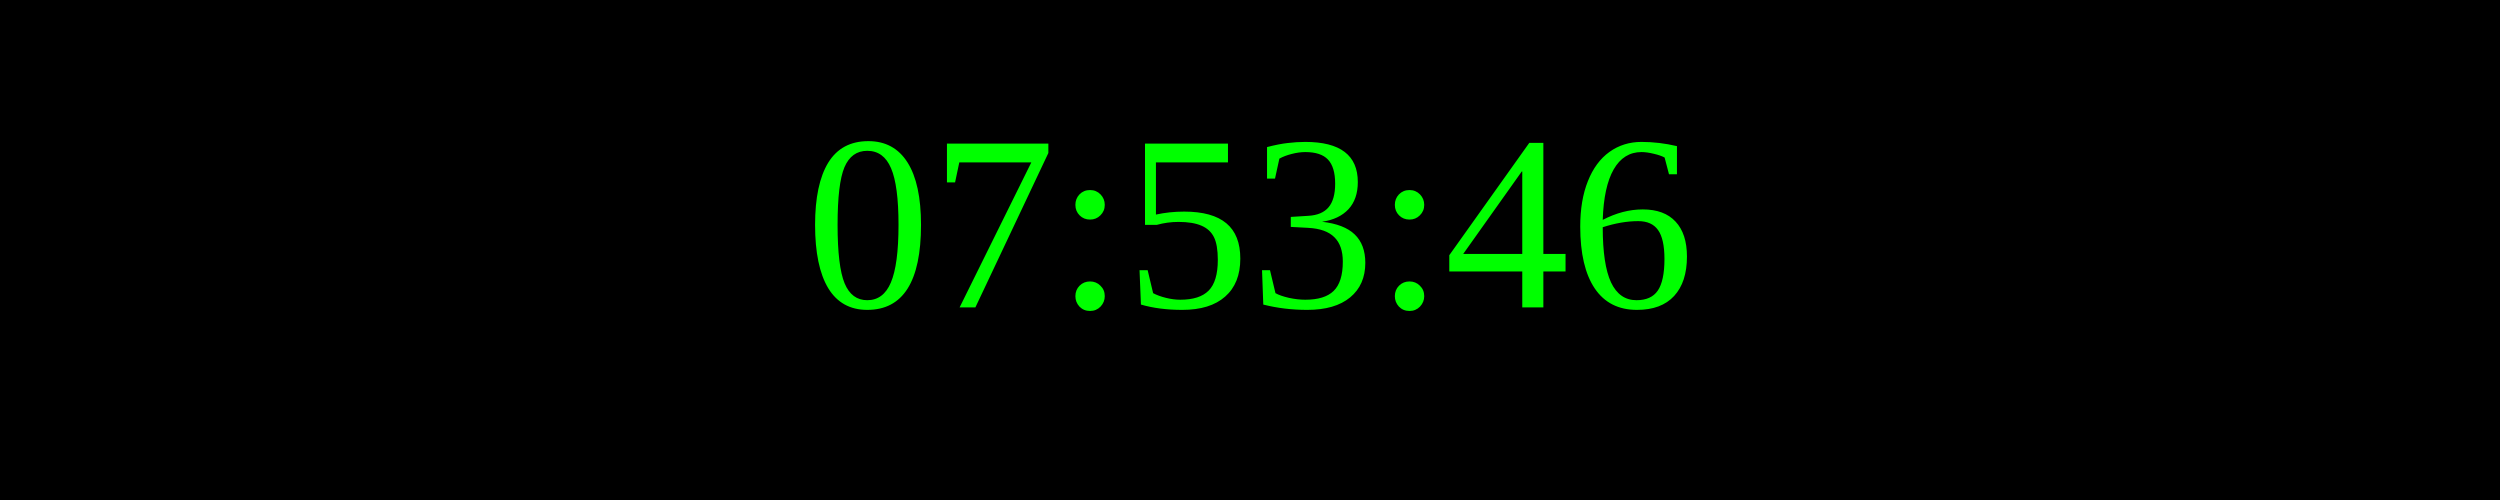
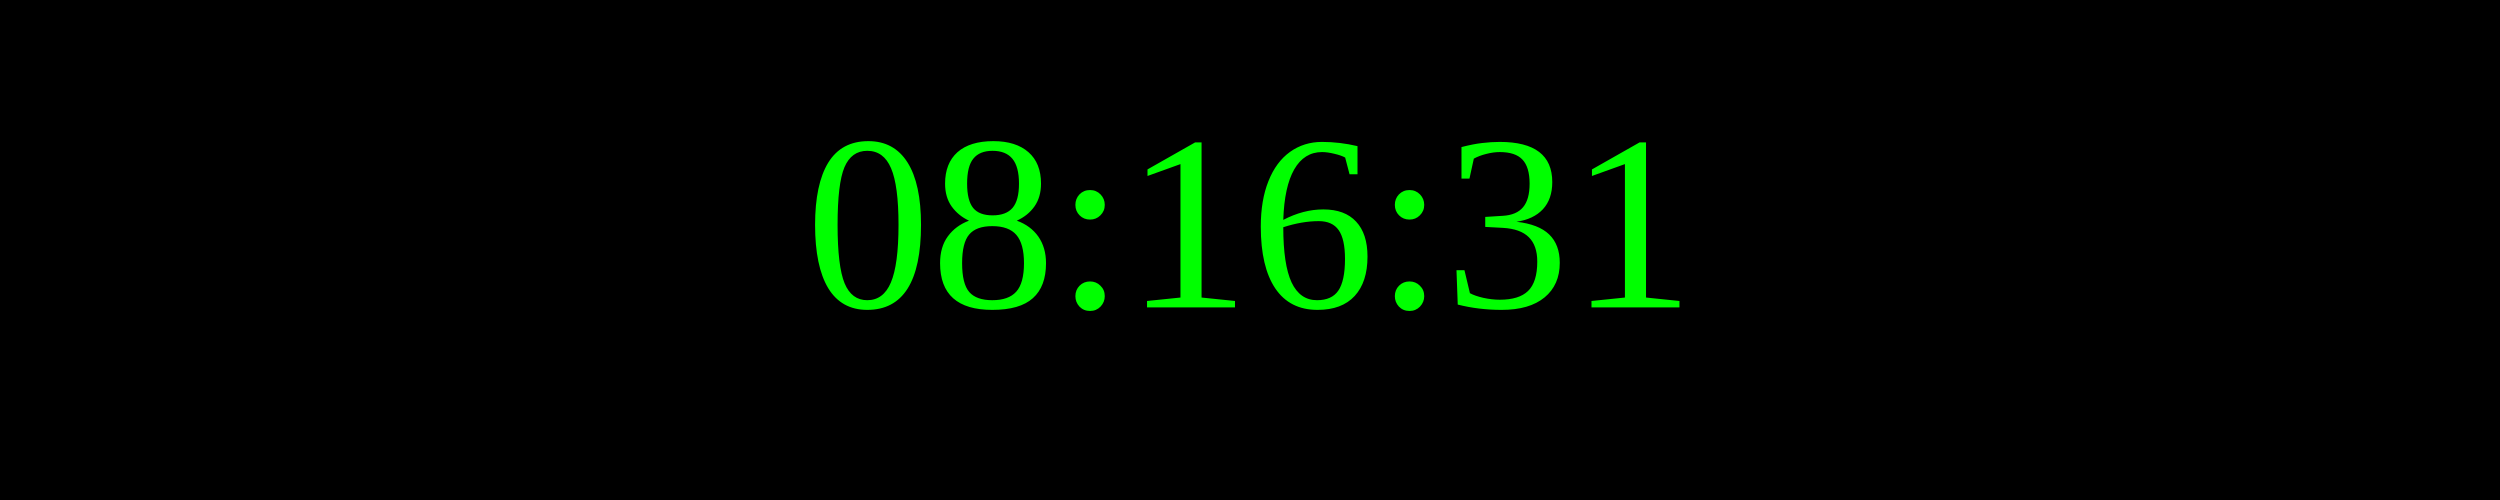
<svg xmlns="http://www.w3.org/2000/svg" width="250" height="50">
  <rect width="100%" height="100%" fill="black" />
  <text x="50%" y="50%" font-size="25" fill="lime" text-anchor="middle" dominant-baseline="middle">
- 07:53:46
+ 08:16:31
</text>
</svg>
